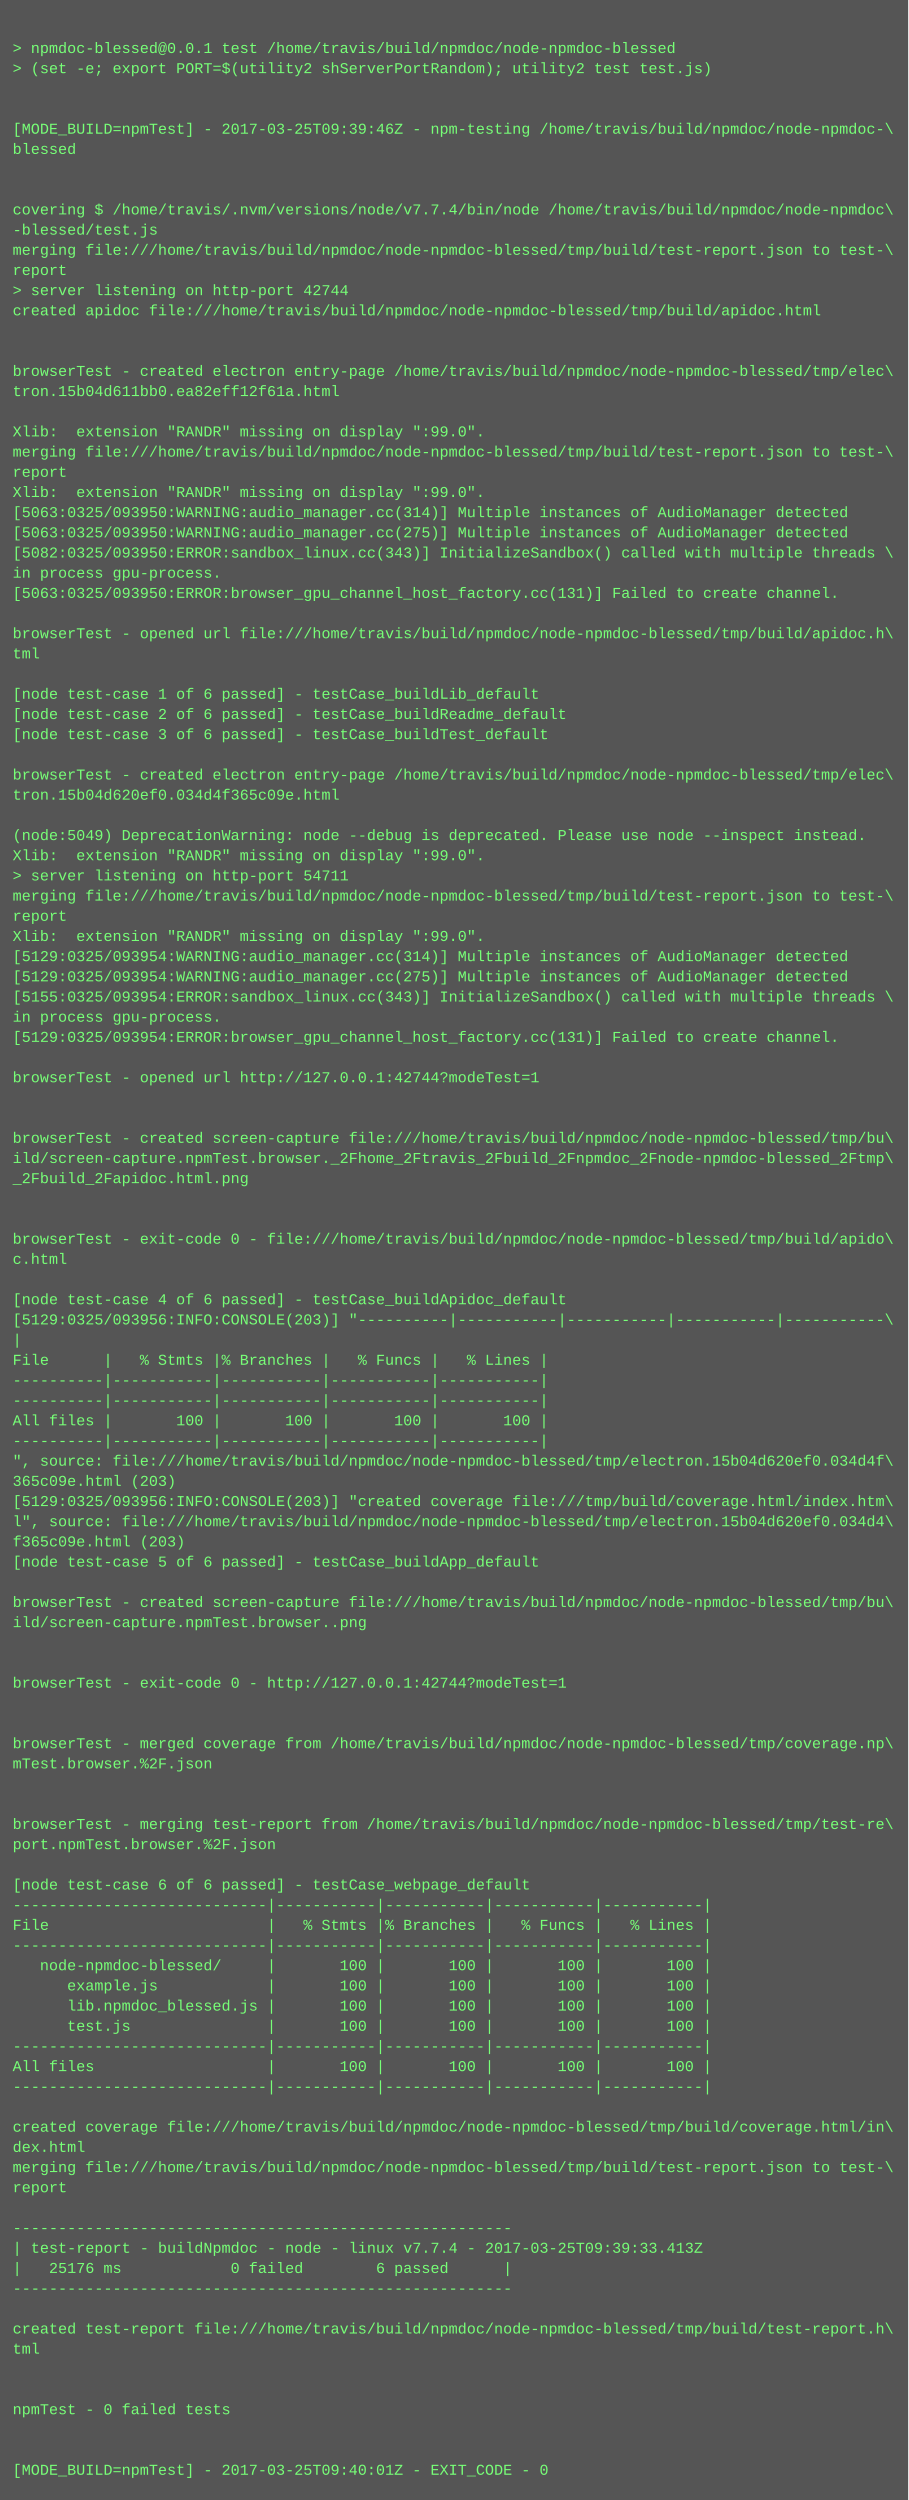
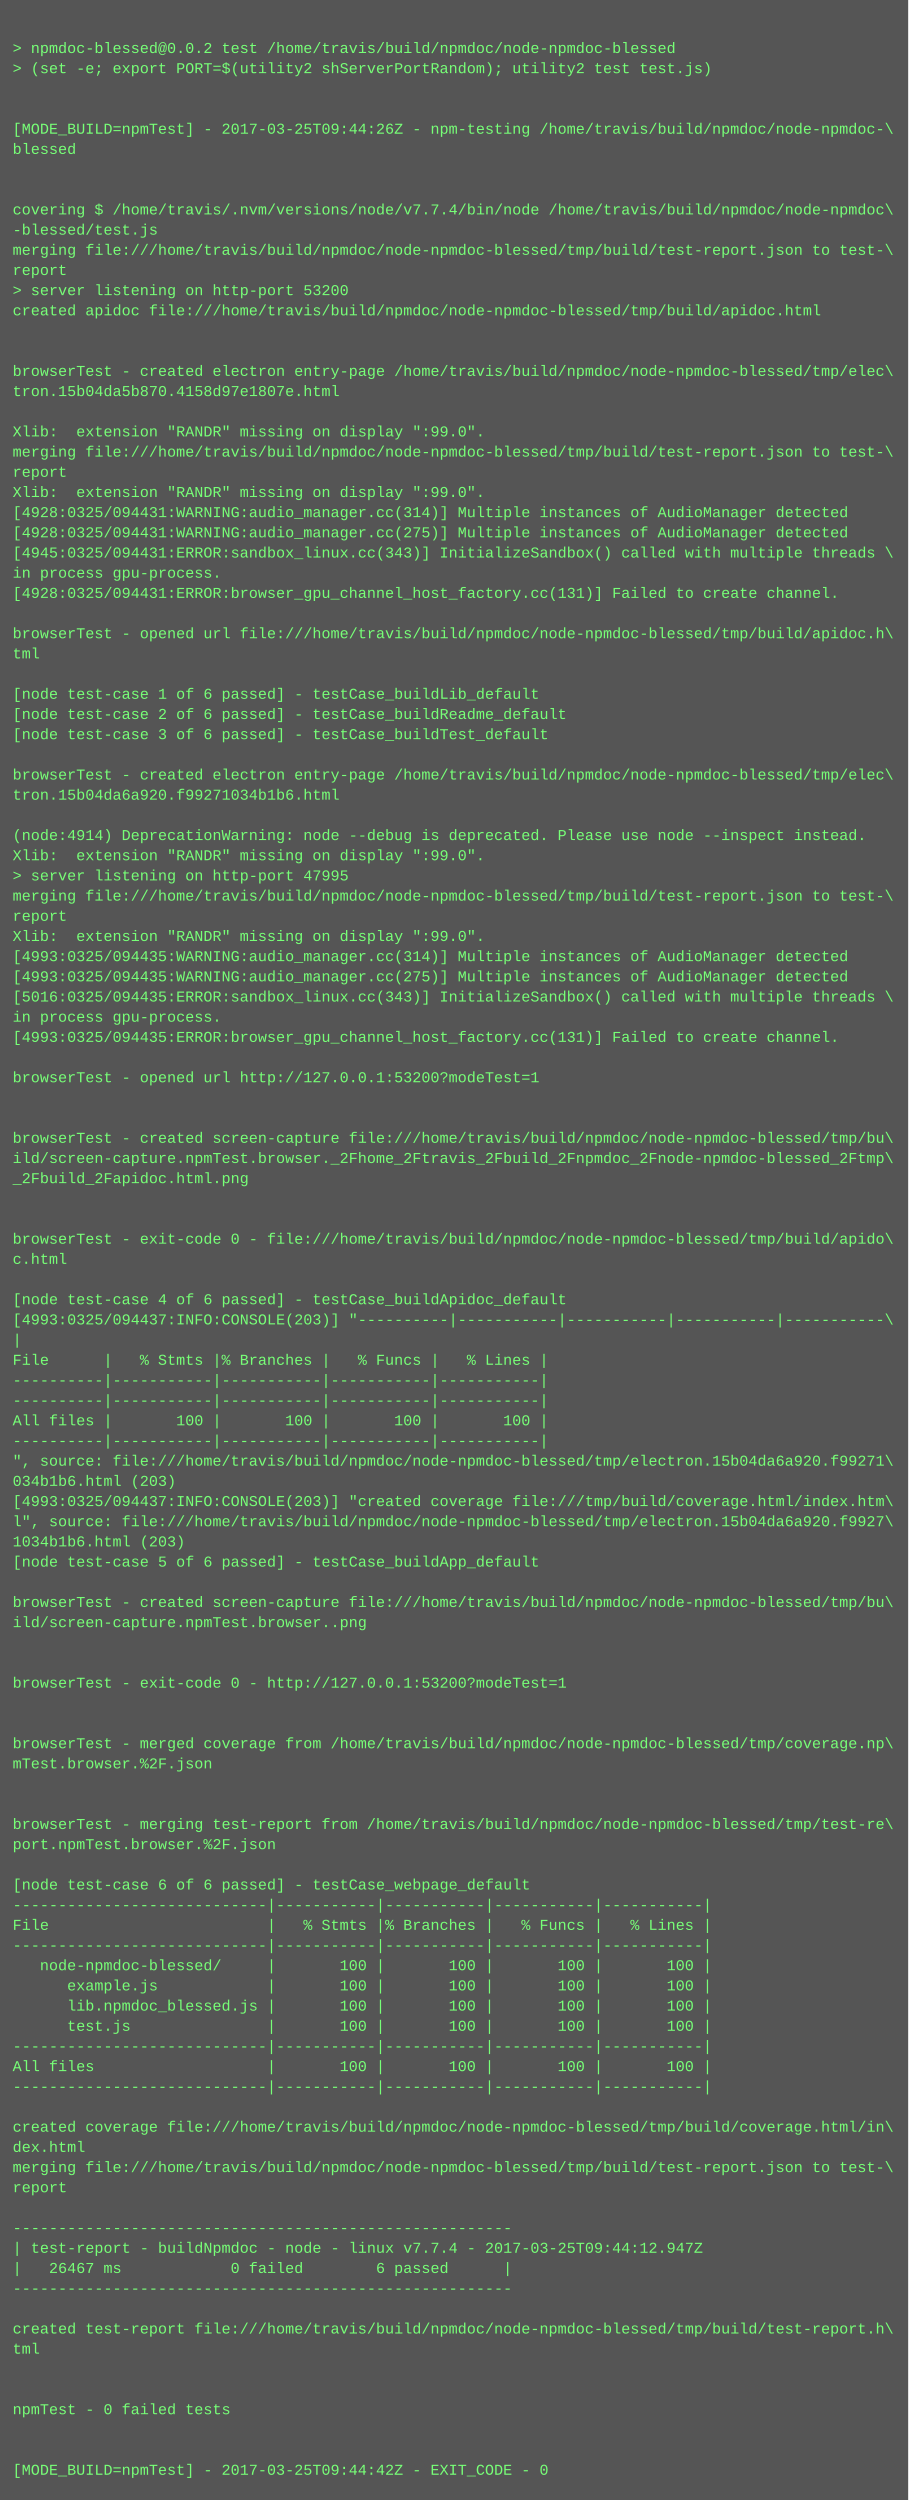
<svg xmlns="http://www.w3.org/2000/svg" height="1982" width="720">
  <rect height="1982" fill="#555" width="720" />
  <text fill="#7f7" font-family="Courier New" font-size="12" xml:space="preserve">
    <tspan x="10" y="26" />
-     <tspan x="10" y="42">&gt; npmdoc-blessed@0.0.1 test /home/travis/build/npmdoc/node-npmdoc-blessed</tspan>
+     <tspan x="10" y="42">&gt; npmdoc-blessed@0.0.2 test /home/travis/build/npmdoc/node-npmdoc-blessed</tspan>
    <tspan x="10" y="58">&gt; (set -e; export PORT=$(utility2 shServerPortRandom); utility2 test test.js)</tspan>
    <tspan x="10" y="74" />
    <tspan x="10" y="90" />
-     <tspan x="10" y="106">[MODE_BUILD=npmTest] - 2017-03-25T09:39:46Z - npm-testing /home/travis/build/npmdoc/node-npmdoc-\</tspan>
+     <tspan x="10" y="106">[MODE_BUILD=npmTest] - 2017-03-25T09:44:26Z - npm-testing /home/travis/build/npmdoc/node-npmdoc-\</tspan>
    <tspan x="10" y="122">blessed</tspan>
    <tspan x="10" y="138" />
    <tspan x="10" y="154" />
    <tspan x="10" y="170">covering $ /home/travis/.nvm/versions/node/v7.7.4/bin/node /home/travis/build/npmdoc/node-npmdoc\</tspan>
    <tspan x="10" y="186">-blessed/test.js</tspan>
    <tspan x="10" y="202">merging file:///home/travis/build/npmdoc/node-npmdoc-blessed/tmp/build/test-report.json to test-\</tspan>
    <tspan x="10" y="218">report</tspan>
-     <tspan x="10" y="234">&gt; server listening on http-port 42744</tspan>
+     <tspan x="10" y="234">&gt; server listening on http-port 53200</tspan>
    <tspan x="10" y="250">created apidoc file:///home/travis/build/npmdoc/node-npmdoc-blessed/tmp/build/apidoc.html</tspan>
    <tspan x="10" y="266" />
    <tspan x="10" y="282" />
    <tspan x="10" y="298">browserTest - created electron entry-page /home/travis/build/npmdoc/node-npmdoc-blessed/tmp/elec\</tspan>
-     <tspan x="10" y="314">tron.15b04d611bb0.ea82eff12f61a.html</tspan>
+     <tspan x="10" y="314">tron.15b04da5b870.4158d97e1807e.html</tspan>
    <tspan x="10" y="330" />
    <tspan x="10" y="346">Xlib:  extension "RANDR" missing on display ":99.0".</tspan>
    <tspan x="10" y="362">merging file:///home/travis/build/npmdoc/node-npmdoc-blessed/tmp/build/test-report.json to test-\</tspan>
    <tspan x="10" y="378">report</tspan>
    <tspan x="10" y="394">Xlib:  extension "RANDR" missing on display ":99.0".</tspan>
-     <tspan x="10" y="410">[5063:0325/093950:WARNING:audio_manager.cc(314)] Multiple instances of AudioManager detected</tspan>
-     <tspan x="10" y="426">[5063:0325/093950:WARNING:audio_manager.cc(275)] Multiple instances of AudioManager detected</tspan>
-     <tspan x="10" y="442">[5082:0325/093950:ERROR:sandbox_linux.cc(343)] InitializeSandbox() called with multiple threads \</tspan>
+     <tspan x="10" y="410">[4928:0325/094431:WARNING:audio_manager.cc(314)] Multiple instances of AudioManager detected</tspan>
+     <tspan x="10" y="426">[4928:0325/094431:WARNING:audio_manager.cc(275)] Multiple instances of AudioManager detected</tspan>
+     <tspan x="10" y="442">[4945:0325/094431:ERROR:sandbox_linux.cc(343)] InitializeSandbox() called with multiple threads \</tspan>
    <tspan x="10" y="458">in process gpu-process. </tspan>
-     <tspan x="10" y="474">[5063:0325/093950:ERROR:browser_gpu_channel_host_factory.cc(131)] Failed to create channel.</tspan>
+     <tspan x="10" y="474">[4928:0325/094431:ERROR:browser_gpu_channel_host_factory.cc(131)] Failed to create channel.</tspan>
    <tspan x="10" y="490" />
    <tspan x="10" y="506">browserTest - opened url file:///home/travis/build/npmdoc/node-npmdoc-blessed/tmp/build/apidoc.h\</tspan>
    <tspan x="10" y="522">tml</tspan>
    <tspan x="10" y="538" />
    <tspan x="10" y="554">[node test-case 1 of 6 passed] - testCase_buildLib_default</tspan>
    <tspan x="10" y="570">[node test-case 2 of 6 passed] - testCase_buildReadme_default</tspan>
    <tspan x="10" y="586">[node test-case 3 of 6 passed] - testCase_buildTest_default</tspan>
    <tspan x="10" y="602" />
    <tspan x="10" y="618">browserTest - created electron entry-page /home/travis/build/npmdoc/node-npmdoc-blessed/tmp/elec\</tspan>
-     <tspan x="10" y="634">tron.15b04d620ef0.034d4f365c09e.html</tspan>
+     <tspan x="10" y="634">tron.15b04da6a920.f99271034b1b6.html</tspan>
    <tspan x="10" y="650" />
-     <tspan x="10" y="666">(node:5049) DeprecationWarning: node --debug is deprecated. Please use node --inspect instead.</tspan>
+     <tspan x="10" y="666">(node:4914) DeprecationWarning: node --debug is deprecated. Please use node --inspect instead.</tspan>
    <tspan x="10" y="682">Xlib:  extension "RANDR" missing on display ":99.0".</tspan>
-     <tspan x="10" y="698">&gt; server listening on http-port 54711</tspan>
+     <tspan x="10" y="698">&gt; server listening on http-port 47995</tspan>
    <tspan x="10" y="714">merging file:///home/travis/build/npmdoc/node-npmdoc-blessed/tmp/build/test-report.json to test-\</tspan>
    <tspan x="10" y="730">report</tspan>
    <tspan x="10" y="746">Xlib:  extension "RANDR" missing on display ":99.0".</tspan>
-     <tspan x="10" y="762">[5129:0325/093954:WARNING:audio_manager.cc(314)] Multiple instances of AudioManager detected</tspan>
-     <tspan x="10" y="778">[5129:0325/093954:WARNING:audio_manager.cc(275)] Multiple instances of AudioManager detected</tspan>
-     <tspan x="10" y="794">[5155:0325/093954:ERROR:sandbox_linux.cc(343)] InitializeSandbox() called with multiple threads \</tspan>
+     <tspan x="10" y="762">[4993:0325/094435:WARNING:audio_manager.cc(314)] Multiple instances of AudioManager detected</tspan>
+     <tspan x="10" y="778">[4993:0325/094435:WARNING:audio_manager.cc(275)] Multiple instances of AudioManager detected</tspan>
+     <tspan x="10" y="794">[5016:0325/094435:ERROR:sandbox_linux.cc(343)] InitializeSandbox() called with multiple threads \</tspan>
    <tspan x="10" y="810">in process gpu-process. </tspan>
-     <tspan x="10" y="826">[5129:0325/093954:ERROR:browser_gpu_channel_host_factory.cc(131)] Failed to create channel.</tspan>
+     <tspan x="10" y="826">[4993:0325/094435:ERROR:browser_gpu_channel_host_factory.cc(131)] Failed to create channel.</tspan>
    <tspan x="10" y="842" />
-     <tspan x="10" y="858">browserTest - opened url http://127.0.0.1:42744?modeTest=1</tspan>
+     <tspan x="10" y="858">browserTest - opened url http://127.0.0.1:53200?modeTest=1</tspan>
    <tspan x="10" y="874" />
    <tspan x="10" y="890" />
    <tspan x="10" y="906">browserTest - created screen-capture file:///home/travis/build/npmdoc/node-npmdoc-blessed/tmp/bu\</tspan>
    <tspan x="10" y="922">ild/screen-capture.npmTest.browser._2Fhome_2Ftravis_2Fbuild_2Fnpmdoc_2Fnode-npmdoc-blessed_2Ftmp\</tspan>
    <tspan x="10" y="938">_2Fbuild_2Fapidoc.html.png</tspan>
    <tspan x="10" y="954" />
    <tspan x="10" y="970" />
    <tspan x="10" y="986">browserTest - exit-code 0 - file:///home/travis/build/npmdoc/node-npmdoc-blessed/tmp/build/apido\</tspan>
    <tspan x="10" y="1002">c.html</tspan>
    <tspan x="10" y="1018" />
    <tspan x="10" y="1034">[node test-case 4 of 6 passed] - testCase_buildApidoc_default</tspan>
-     <tspan x="10" y="1050">[5129:0325/093956:INFO:CONSOLE(203)] "----------|-----------|-----------|-----------|-----------\</tspan>
+     <tspan x="10" y="1050">[4993:0325/094437:INFO:CONSOLE(203)] "----------|-----------|-----------|-----------|-----------\</tspan>
    <tspan x="10" y="1066">|</tspan>
    <tspan x="10" y="1082">File      |   % Stmts |% Branches |   % Funcs |   % Lines |</tspan>
    <tspan x="10" y="1098">----------|-----------|-----------|-----------|-----------|</tspan>
    <tspan x="10" y="1114">----------|-----------|-----------|-----------|-----------|</tspan>
    <tspan x="10" y="1130">All files |       100 |       100 |       100 |       100 |</tspan>
    <tspan x="10" y="1146">----------|-----------|-----------|-----------|-----------|</tspan>
-     <tspan x="10" y="1162">", source: file:///home/travis/build/npmdoc/node-npmdoc-blessed/tmp/electron.15b04d620ef0.034d4f\</tspan>
-     <tspan x="10" y="1178">365c09e.html (203)</tspan>
-     <tspan x="10" y="1194">[5129:0325/093956:INFO:CONSOLE(203)] "created coverage file:///tmp/build/coverage.html/index.htm\</tspan>
-     <tspan x="10" y="1210">l", source: file:///home/travis/build/npmdoc/node-npmdoc-blessed/tmp/electron.15b04d620ef0.034d4\</tspan>
-     <tspan x="10" y="1226">f365c09e.html (203)</tspan>
+     <tspan x="10" y="1162">", source: file:///home/travis/build/npmdoc/node-npmdoc-blessed/tmp/electron.15b04da6a920.f99271\</tspan>
+     <tspan x="10" y="1178">034b1b6.html (203)</tspan>
+     <tspan x="10" y="1194">[4993:0325/094437:INFO:CONSOLE(203)] "created coverage file:///tmp/build/coverage.html/index.htm\</tspan>
+     <tspan x="10" y="1210">l", source: file:///home/travis/build/npmdoc/node-npmdoc-blessed/tmp/electron.15b04da6a920.f9927\</tspan>
+     <tspan x="10" y="1226">1034b1b6.html (203)</tspan>
    <tspan x="10" y="1242">[node test-case 5 of 6 passed] - testCase_buildApp_default</tspan>
    <tspan x="10" y="1258" />
    <tspan x="10" y="1274">browserTest - created screen-capture file:///home/travis/build/npmdoc/node-npmdoc-blessed/tmp/bu\</tspan>
    <tspan x="10" y="1290">ild/screen-capture.npmTest.browser..png</tspan>
    <tspan x="10" y="1306" />
    <tspan x="10" y="1322" />
-     <tspan x="10" y="1338">browserTest - exit-code 0 - http://127.0.0.1:42744?modeTest=1</tspan>
+     <tspan x="10" y="1338">browserTest - exit-code 0 - http://127.0.0.1:53200?modeTest=1</tspan>
    <tspan x="10" y="1354" />
    <tspan x="10" y="1370" />
    <tspan x="10" y="1386">browserTest - merged coverage from /home/travis/build/npmdoc/node-npmdoc-blessed/tmp/coverage.np\</tspan>
    <tspan x="10" y="1402">mTest.browser.%2F.json</tspan>
    <tspan x="10" y="1418" />
    <tspan x="10" y="1434" />
    <tspan x="10" y="1450">browserTest - merging test-report from /home/travis/build/npmdoc/node-npmdoc-blessed/tmp/test-re\</tspan>
    <tspan x="10" y="1466">port.npmTest.browser.%2F.json</tspan>
    <tspan x="10" y="1482" />
    <tspan x="10" y="1498">[node test-case 6 of 6 passed] - testCase_webpage_default</tspan>
    <tspan x="10" y="1514">----------------------------|-----------|-----------|-----------|-----------|</tspan>
    <tspan x="10" y="1530">File                        |   % Stmts |% Branches |   % Funcs |   % Lines |</tspan>
    <tspan x="10" y="1546">----------------------------|-----------|-----------|-----------|-----------|</tspan>
    <tspan x="10" y="1562">   node-npmdoc-blessed/     |       100 |       100 |       100 |       100 |</tspan>
    <tspan x="10" y="1578">      example.js            |       100 |       100 |       100 |       100 |</tspan>
    <tspan x="10" y="1594">      lib.npmdoc_blessed.js |       100 |       100 |       100 |       100 |</tspan>
    <tspan x="10" y="1610">      test.js               |       100 |       100 |       100 |       100 |</tspan>
    <tspan x="10" y="1626">----------------------------|-----------|-----------|-----------|-----------|</tspan>
    <tspan x="10" y="1642">All files                   |       100 |       100 |       100 |       100 |</tspan>
    <tspan x="10" y="1658">----------------------------|-----------|-----------|-----------|-----------|</tspan>
    <tspan x="10" y="1674" />
    <tspan x="10" y="1690">created coverage file:///home/travis/build/npmdoc/node-npmdoc-blessed/tmp/build/coverage.html/in\</tspan>
    <tspan x="10" y="1706">dex.html</tspan>
    <tspan x="10" y="1722">merging file:///home/travis/build/npmdoc/node-npmdoc-blessed/tmp/build/test-report.json to test-\</tspan>
    <tspan x="10" y="1738">report</tspan>
    <tspan x="10" y="1754" />
    <tspan x="10" y="1770">-------------------------------------------------------</tspan>
-     <tspan x="10" y="1786">| test-report - buildNpmdoc - node - linux v7.7.4 - 2017-03-25T09:39:33.413Z</tspan>
-     <tspan x="10" y="1802">|   25176 ms            0 failed        6 passed      |</tspan>
+     <tspan x="10" y="1786">| test-report - buildNpmdoc - node - linux v7.7.4 - 2017-03-25T09:44:12.947Z</tspan>
+     <tspan x="10" y="1802">|   26467 ms            0 failed        6 passed      |</tspan>
    <tspan x="10" y="1818">-------------------------------------------------------</tspan>
    <tspan x="10" y="1834" />
    <tspan x="10" y="1850">created test-report file:///home/travis/build/npmdoc/node-npmdoc-blessed/tmp/build/test-report.h\</tspan>
    <tspan x="10" y="1866">tml</tspan>
    <tspan x="10" y="1882" />
    <tspan x="10" y="1898" />
    <tspan x="10" y="1914">npmTest - 0 failed tests</tspan>
    <tspan x="10" y="1930" />
    <tspan x="10" y="1946" />
-     <tspan x="10" y="1962">[MODE_BUILD=npmTest] - 2017-03-25T09:40:01Z - EXIT_CODE - 0</tspan>
+     <tspan x="10" y="1962">[MODE_BUILD=npmTest] - 2017-03-25T09:44:42Z - EXIT_CODE - 0</tspan>
  </text>
</svg>
